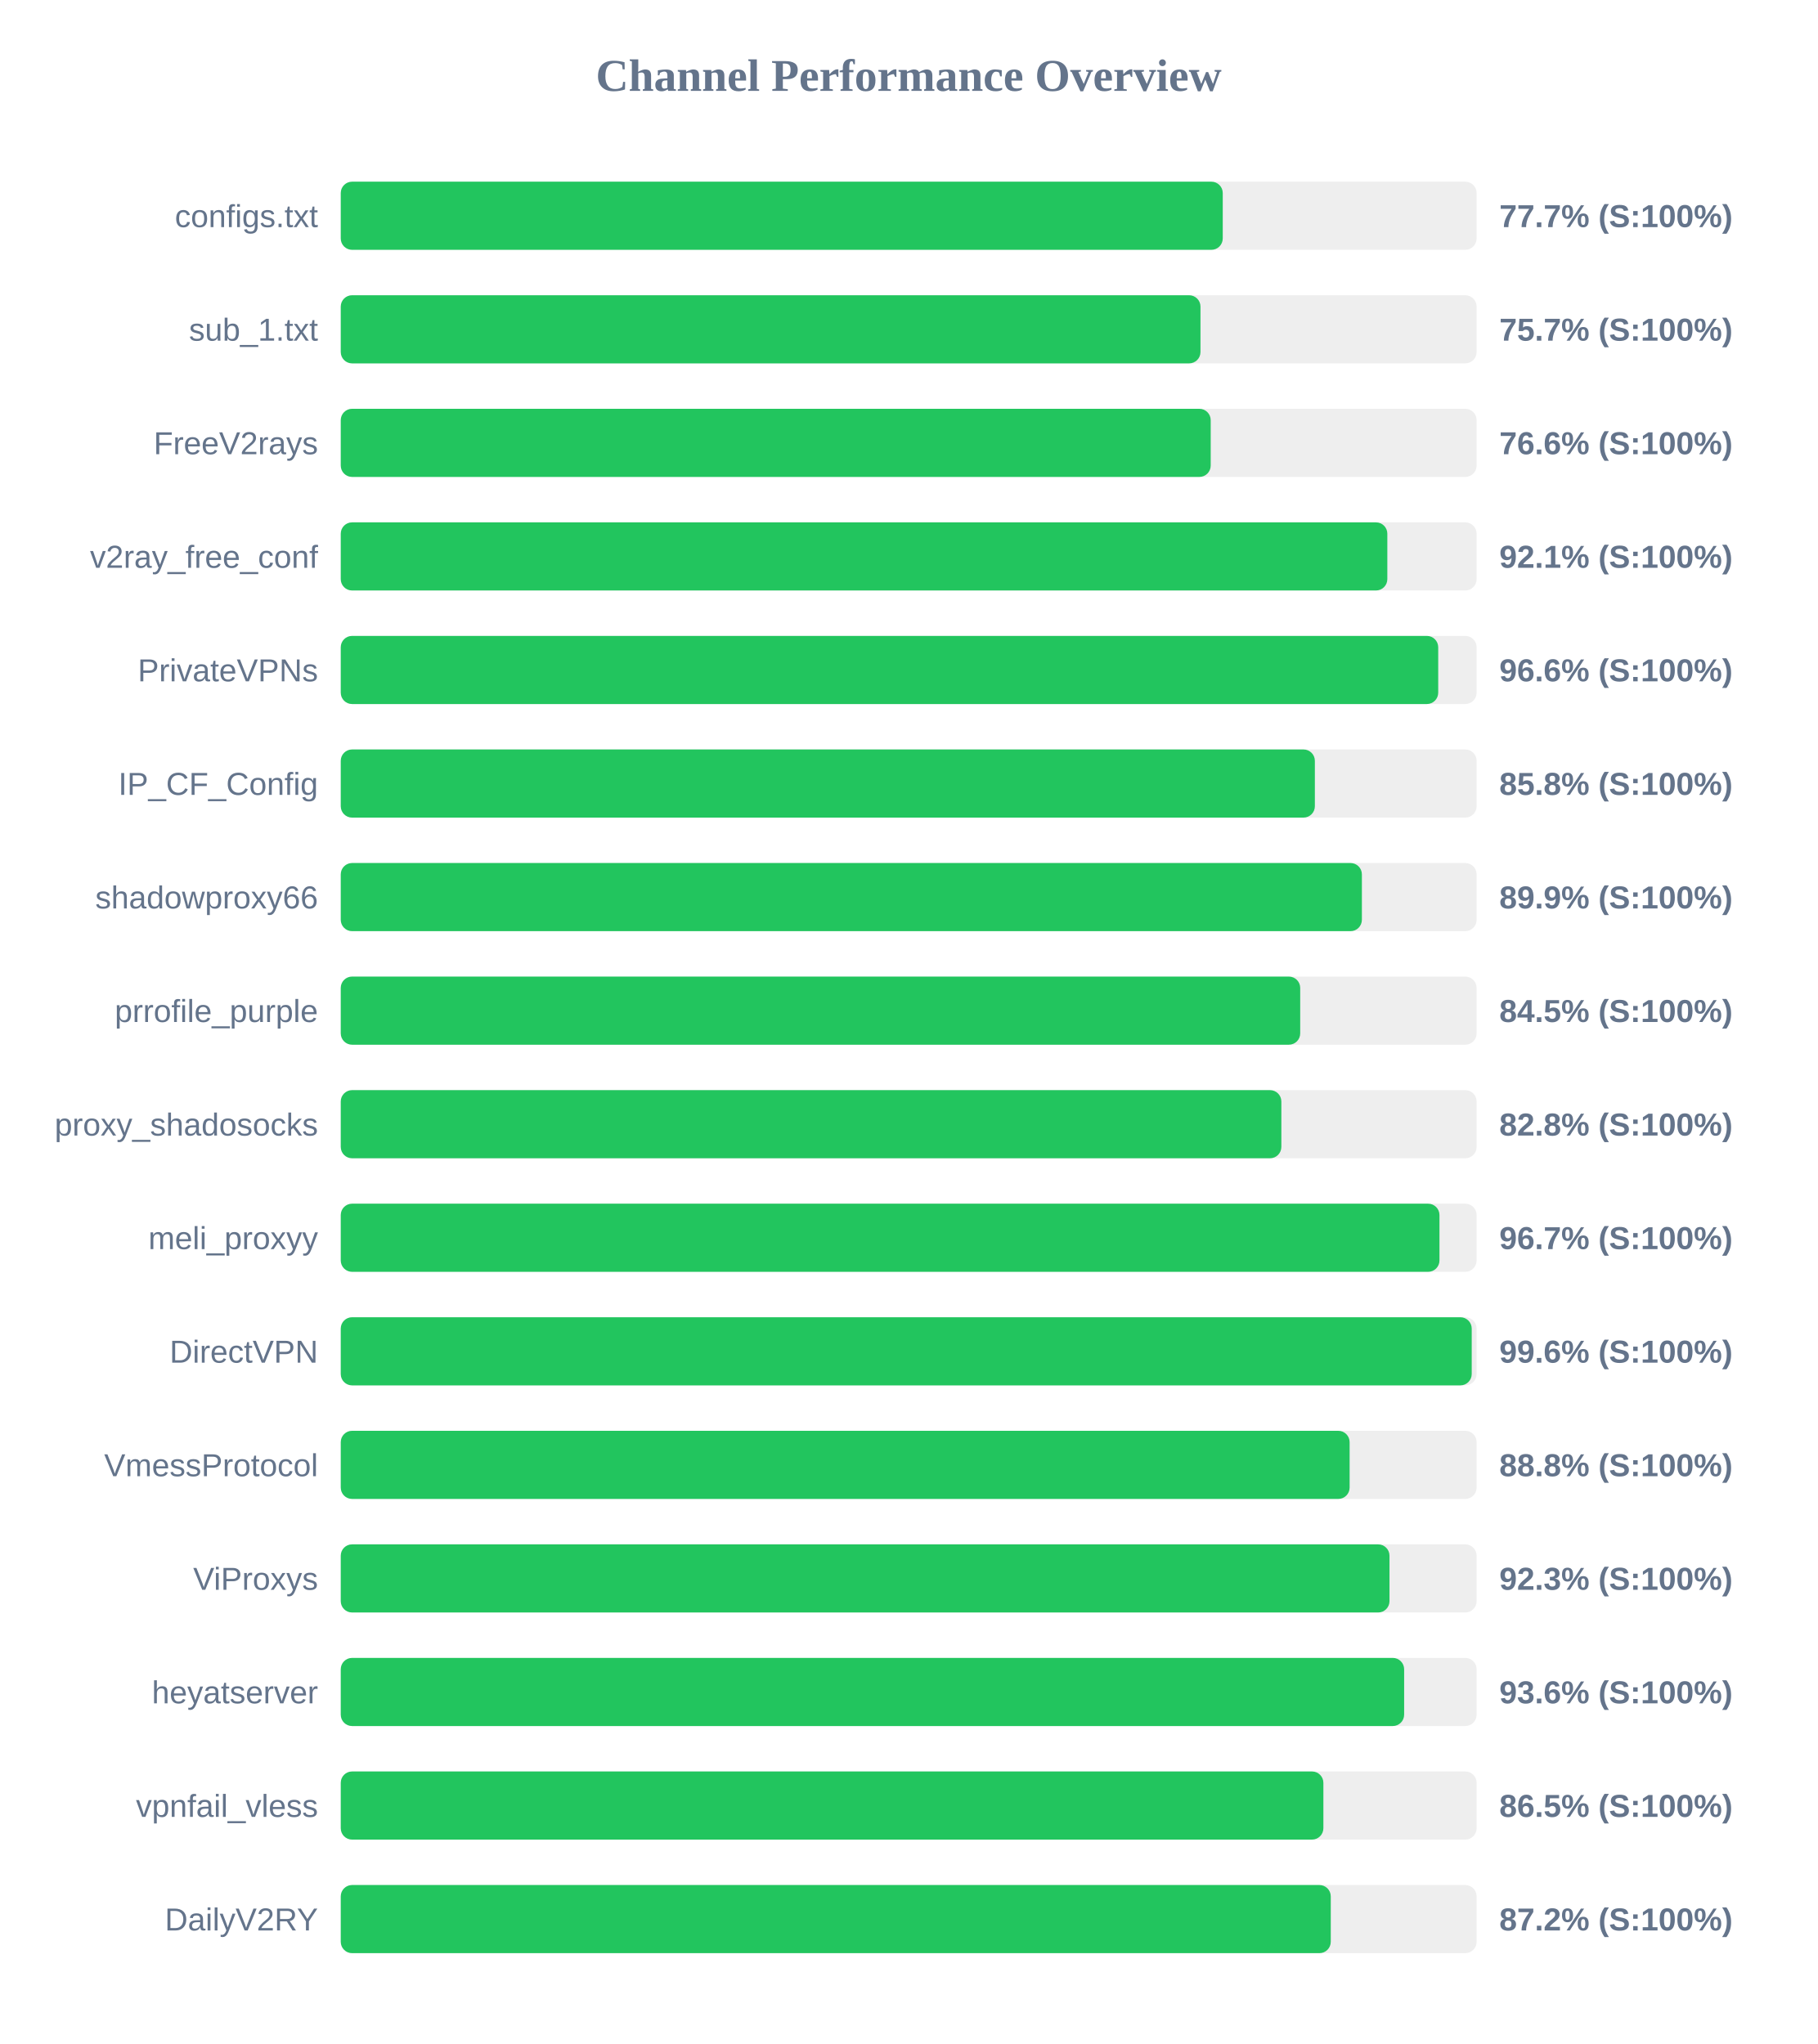
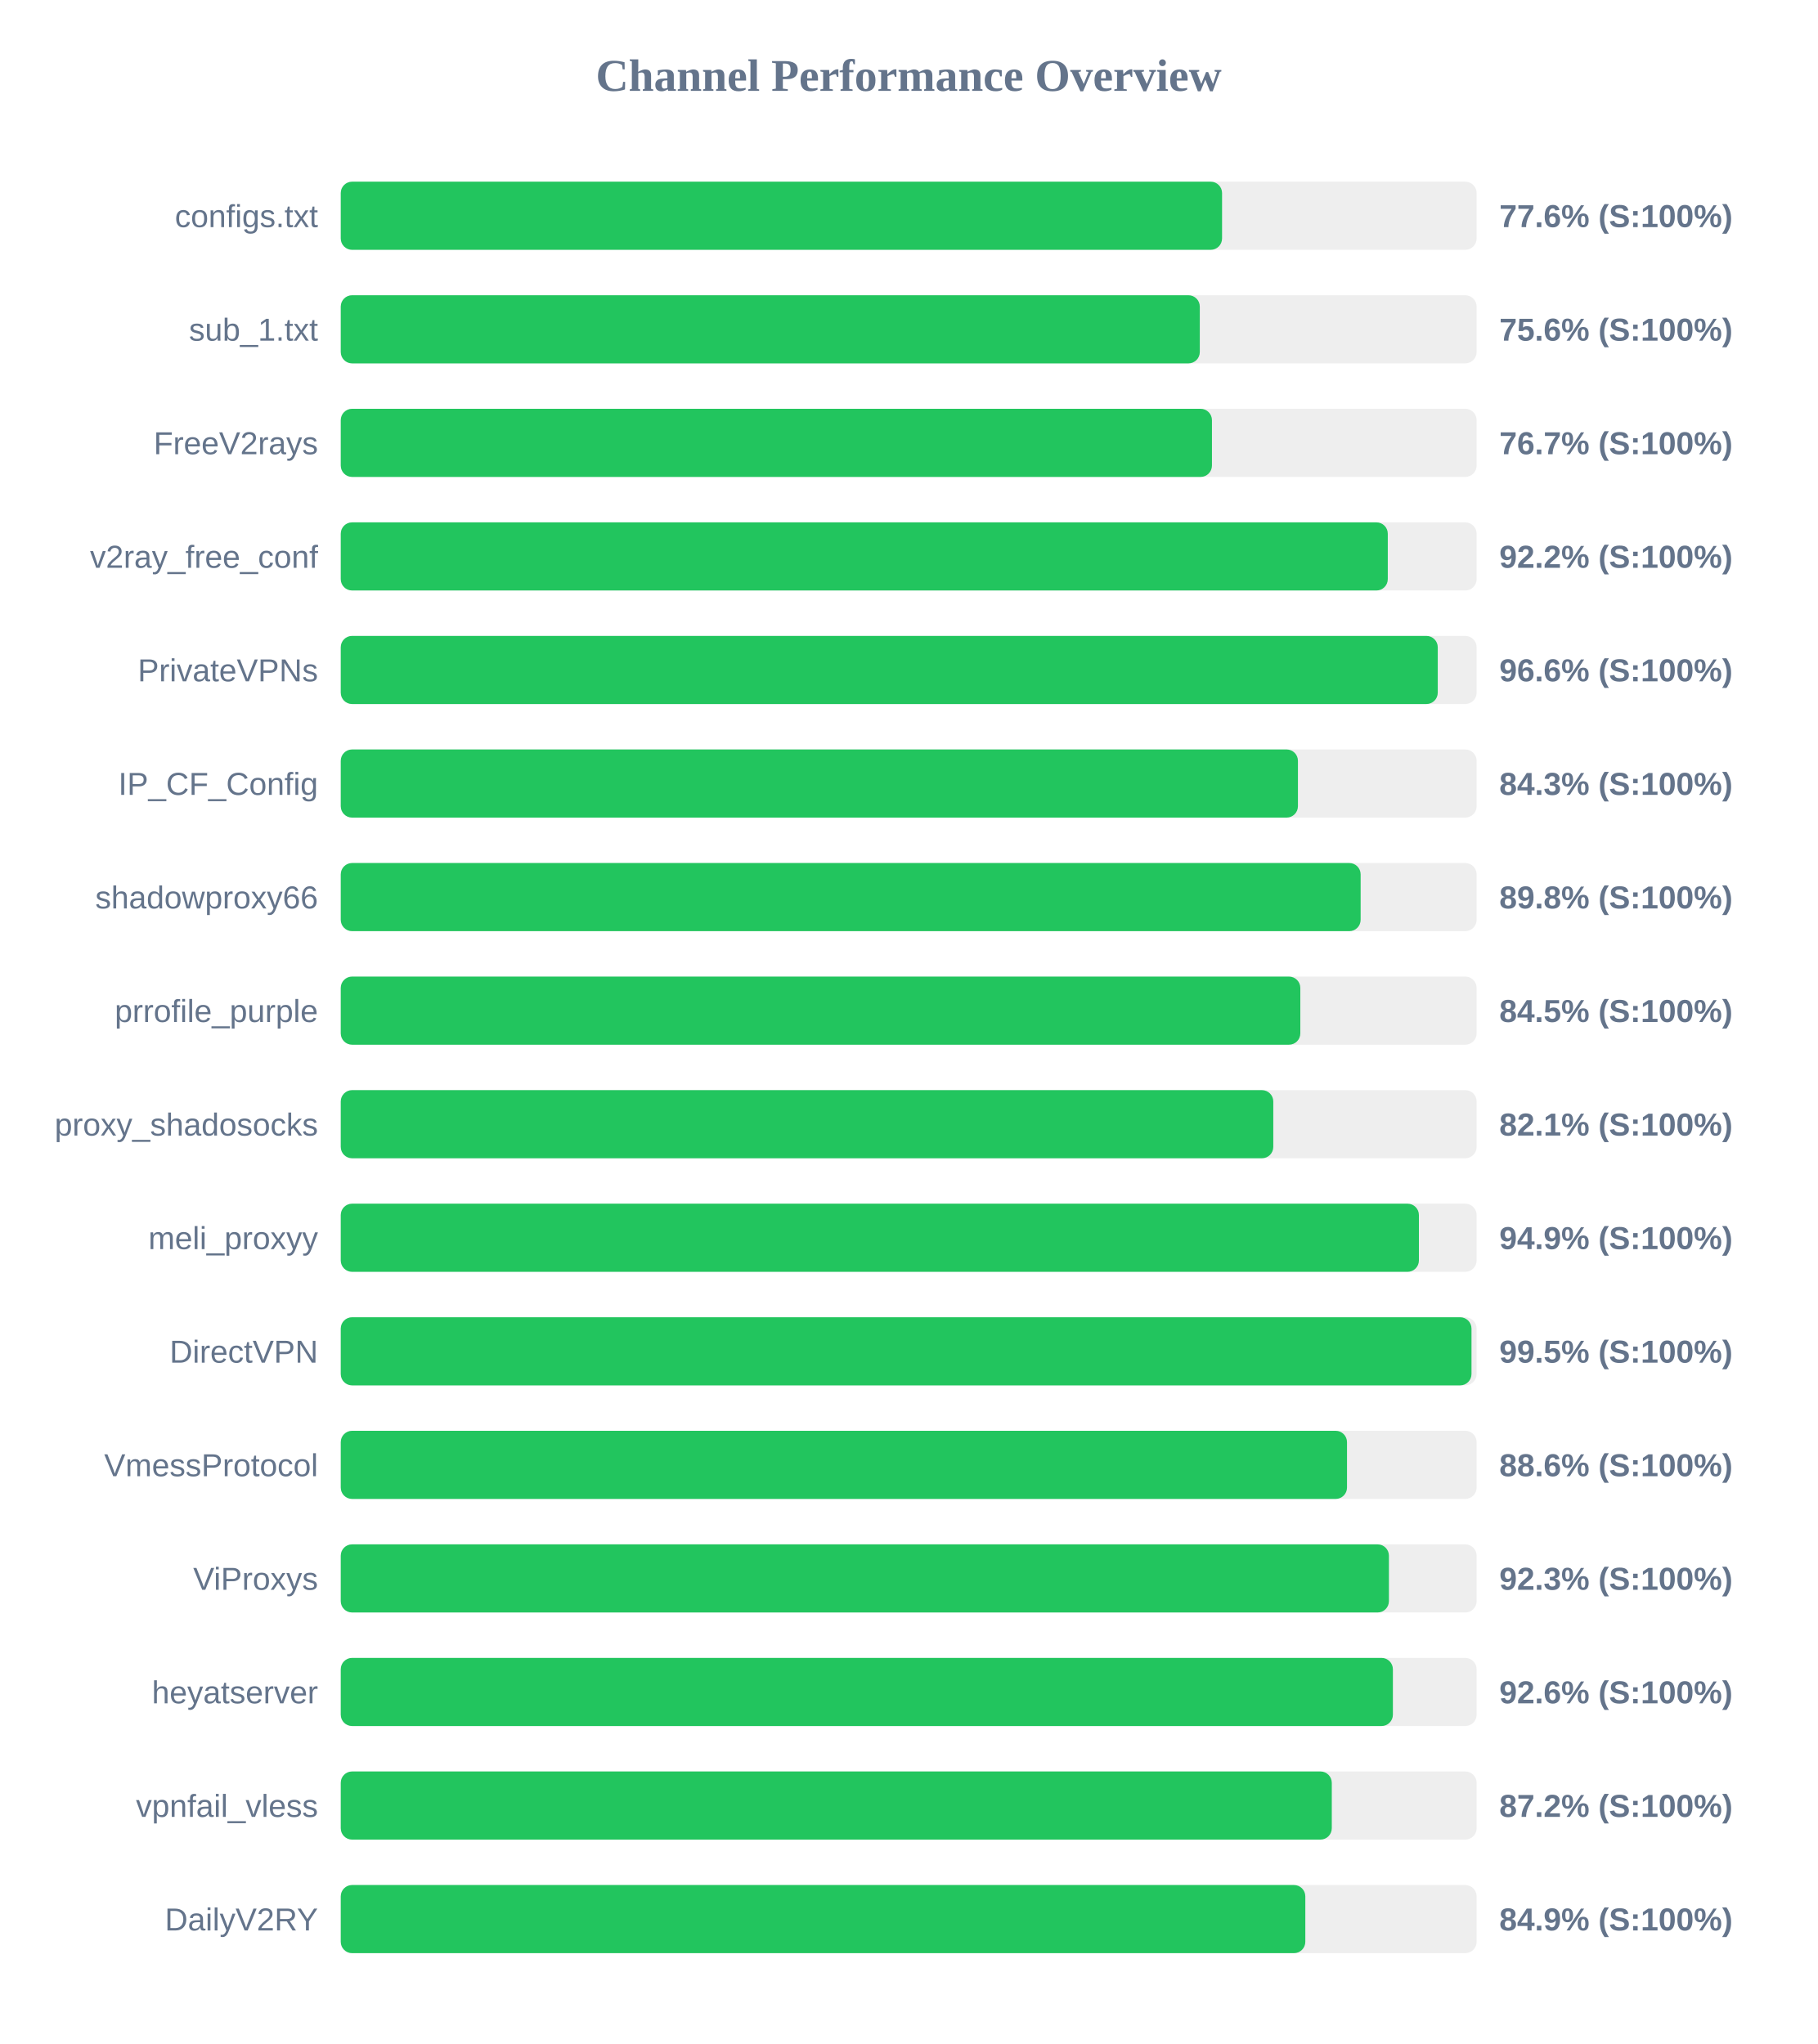
<svg xmlns="http://www.w3.org/2000/svg" width="800" height="900" version="1.1">
  <style>
        .row { font: 14px Arial; fill: #64748b; }
        .score { font: bold 14px Arial; fill: #64748b; }
    </style>
  <text x="400" y="40" text-anchor="middle" font-size="20px" font-weight="bold" fill="#64748b">Channel Performance Overview</text>
  <rect x="150" y="80" width="500" height="30" fill="#eee" rx="5" />
-   <rect x="150" y="80" width="388.25" height="30" fill="#22c55e" rx="5" />
+   <rect x="150" y="80" width="387.95" height="30" fill="#22c55e" rx="5" />
  <text x="140" y="100" text-anchor="end" class="row">configs.txt</text>
-   <text x="660" y="100" text-anchor="start" class="score">77.7% (S:100%)</text>
+   <text x="660" y="100" text-anchor="start" class="score">77.6% (S:100%)</text>
  <rect x="150" y="130" width="500" height="30" fill="#eee" rx="5" />
-   <rect x="150" y="130" width="378.45" height="30" fill="#22c55e" rx="5" />
+   <rect x="150" y="130" width="378.15" height="30" fill="#22c55e" rx="5" />
  <text x="140" y="150" text-anchor="end" class="row">sub_1.txt</text>
-   <text x="660" y="150" text-anchor="start" class="score">75.7% (S:100%)</text>
+   <text x="660" y="150" text-anchor="start" class="score">75.6% (S:100%)</text>
  <rect x="150" y="180" width="500" height="30" fill="#eee" rx="5" />
-   <rect x="150" y="180" width="382.95" height="30" fill="#22c55e" rx="5" />
+   <rect x="150" y="180" width="383.5" height="30" fill="#22c55e" rx="5" />
  <text x="140" y="200" text-anchor="end" class="row">FreeV2rays</text>
-   <text x="660" y="200" text-anchor="start" class="score">76.6% (S:100%)</text>
+   <text x="660" y="200" text-anchor="start" class="score">76.7% (S:100%)</text>
  <rect x="150" y="230" width="500" height="30" fill="#eee" rx="5" />
-   <rect x="150" y="230" width="460.7" height="30" fill="#22c55e" rx="5" />
+   <rect x="150" y="230" width="460.9" height="30" fill="#22c55e" rx="5" />
  <text x="140" y="250" text-anchor="end" class="row">v2ray_free_conf</text>
-   <text x="660" y="250" text-anchor="start" class="score">92.1% (S:100%)</text>
+   <text x="660" y="250" text-anchor="start" class="score">92.2% (S:100%)</text>
  <rect x="150" y="280" width="500" height="30" fill="#eee" rx="5" />
-   <rect x="150" y="280" width="483.1" height="30" fill="#22c55e" rx="5" />
+   <rect x="150" y="280" width="482.9" height="30" fill="#22c55e" rx="5" />
  <text x="140" y="300" text-anchor="end" class="row">PrivateVPNs</text>
  <text x="660" y="300" text-anchor="start" class="score">96.6% (S:100%)</text>
  <rect x="150" y="330" width="500" height="30" fill="#eee" rx="5" />
-   <rect x="150" y="330" width="428.8" height="30" fill="#22c55e" rx="5" />
+   <rect x="150" y="330" width="421.35" height="30" fill="#22c55e" rx="5" />
  <text x="140" y="350" text-anchor="end" class="row">IP_CF_Config</text>
-   <text x="660" y="350" text-anchor="start" class="score">85.8% (S:100%)</text>
+   <text x="660" y="350" text-anchor="start" class="score">84.3% (S:100%)</text>
  <rect x="150" y="380" width="500" height="30" fill="#eee" rx="5" />
-   <rect x="150" y="380" width="449.5" height="30" fill="#22c55e" rx="5" />
+   <rect x="150" y="380" width="448.95" height="30" fill="#22c55e" rx="5" />
  <text x="140" y="400" text-anchor="end" class="row">shadowproxy66</text>
-   <text x="660" y="400" text-anchor="start" class="score">89.9% (S:100%)</text>
+   <text x="660" y="400" text-anchor="start" class="score">89.8% (S:100%)</text>
  <rect x="150" y="430" width="500" height="30" fill="#eee" rx="5" />
-   <rect x="150" y="430" width="422.35" height="30" fill="#22c55e" rx="5" />
+   <rect x="150" y="430" width="422.4" height="30" fill="#22c55e" rx="5" />
  <text x="140" y="450" text-anchor="end" class="row">prrofile_purple</text>
  <text x="660" y="450" text-anchor="start" class="score">84.5% (S:100%)</text>
  <rect x="150" y="480" width="500" height="30" fill="#eee" rx="5" />
-   <rect x="150" y="480" width="414.05" height="30" fill="#22c55e" rx="5" />
+   <rect x="150" y="480" width="410.5" height="30" fill="#22c55e" rx="5" />
  <text x="140" y="500" text-anchor="end" class="row">proxy_shadosocks</text>
-   <text x="660" y="500" text-anchor="start" class="score">82.8% (S:100%)</text>
+   <text x="660" y="500" text-anchor="start" class="score">82.1% (S:100%)</text>
  <rect x="150" y="530" width="500" height="30" fill="#eee" rx="5" />
-   <rect x="150" y="530" width="483.65" height="30" fill="#22c55e" rx="5" />
+   <rect x="150" y="530" width="474.6" height="30" fill="#22c55e" rx="5" />
  <text x="140" y="550" text-anchor="end" class="row">meli_proxyy</text>
-   <text x="660" y="550" text-anchor="start" class="score">96.7% (S:100%)</text>
+   <text x="660" y="550" text-anchor="start" class="score">94.9% (S:100%)</text>
  <rect x="150" y="580" width="500" height="30" fill="#eee" rx="5" />
-   <rect x="150" y="580" width="497.85" height="30" fill="#22c55e" rx="5" />
+   <rect x="150" y="580" width="497.75" height="30" fill="#22c55e" rx="5" />
  <text x="140" y="600" text-anchor="end" class="row">DirectVPN</text>
-   <text x="660" y="600" text-anchor="start" class="score">99.6% (S:100%)</text>
+   <text x="660" y="600" text-anchor="start" class="score">99.5% (S:100%)</text>
  <rect x="150" y="630" width="500" height="30" fill="#eee" rx="5" />
-   <rect x="150" y="630" width="444.1" height="30" fill="#22c55e" rx="5" />
+   <rect x="150" y="630" width="442.95" height="30" fill="#22c55e" rx="5" />
  <text x="140" y="650" text-anchor="end" class="row">VmessProtocol</text>
-   <text x="660" y="650" text-anchor="start" class="score">88.8% (S:100%)</text>
+   <text x="660" y="650" text-anchor="start" class="score">88.6% (S:100%)</text>
  <rect x="150" y="680" width="500" height="30" fill="#eee" rx="5" />
-   <rect x="150" y="680" width="461.65" height="30" fill="#22c55e" rx="5" />
+   <rect x="150" y="680" width="461.4" height="30" fill="#22c55e" rx="5" />
  <text x="140" y="700" text-anchor="end" class="row">ViProxys</text>
  <text x="660" y="700" text-anchor="start" class="score">92.3% (S:100%)</text>
  <rect x="150" y="730" width="500" height="30" fill="#eee" rx="5" />
-   <rect x="150" y="730" width="468.1" height="30" fill="#22c55e" rx="5" />
+   <rect x="150" y="730" width="463.15" height="30" fill="#22c55e" rx="5" />
  <text x="140" y="750" text-anchor="end" class="row">heyatserver</text>
-   <text x="660" y="750" text-anchor="start" class="score">93.6% (S:100%)</text>
+   <text x="660" y="750" text-anchor="start" class="score">92.6% (S:100%)</text>
  <rect x="150" y="780" width="500" height="30" fill="#eee" rx="5" />
-   <rect x="150" y="780" width="432.55" height="30" fill="#22c55e" rx="5" />
+   <rect x="150" y="780" width="436.25" height="30" fill="#22c55e" rx="5" />
  <text x="140" y="800" text-anchor="end" class="row">vpnfail_vless</text>
-   <text x="660" y="800" text-anchor="start" class="score">86.5% (S:100%)</text>
+   <text x="660" y="800" text-anchor="start" class="score">87.2% (S:100%)</text>
  <rect x="150" y="830" width="500" height="30" fill="#eee" rx="5" />
-   <rect x="150" y="830" width="435.8" height="30" fill="#22c55e" rx="5" />
+   <rect x="150" y="830" width="424.6" height="30" fill="#22c55e" rx="5" />
  <text x="140" y="850" text-anchor="end" class="row">DailyV2RY</text>
-   <text x="660" y="850" text-anchor="start" class="score">87.2% (S:100%)</text>
+   <text x="660" y="850" text-anchor="start" class="score">84.9% (S:100%)</text>
</svg>
